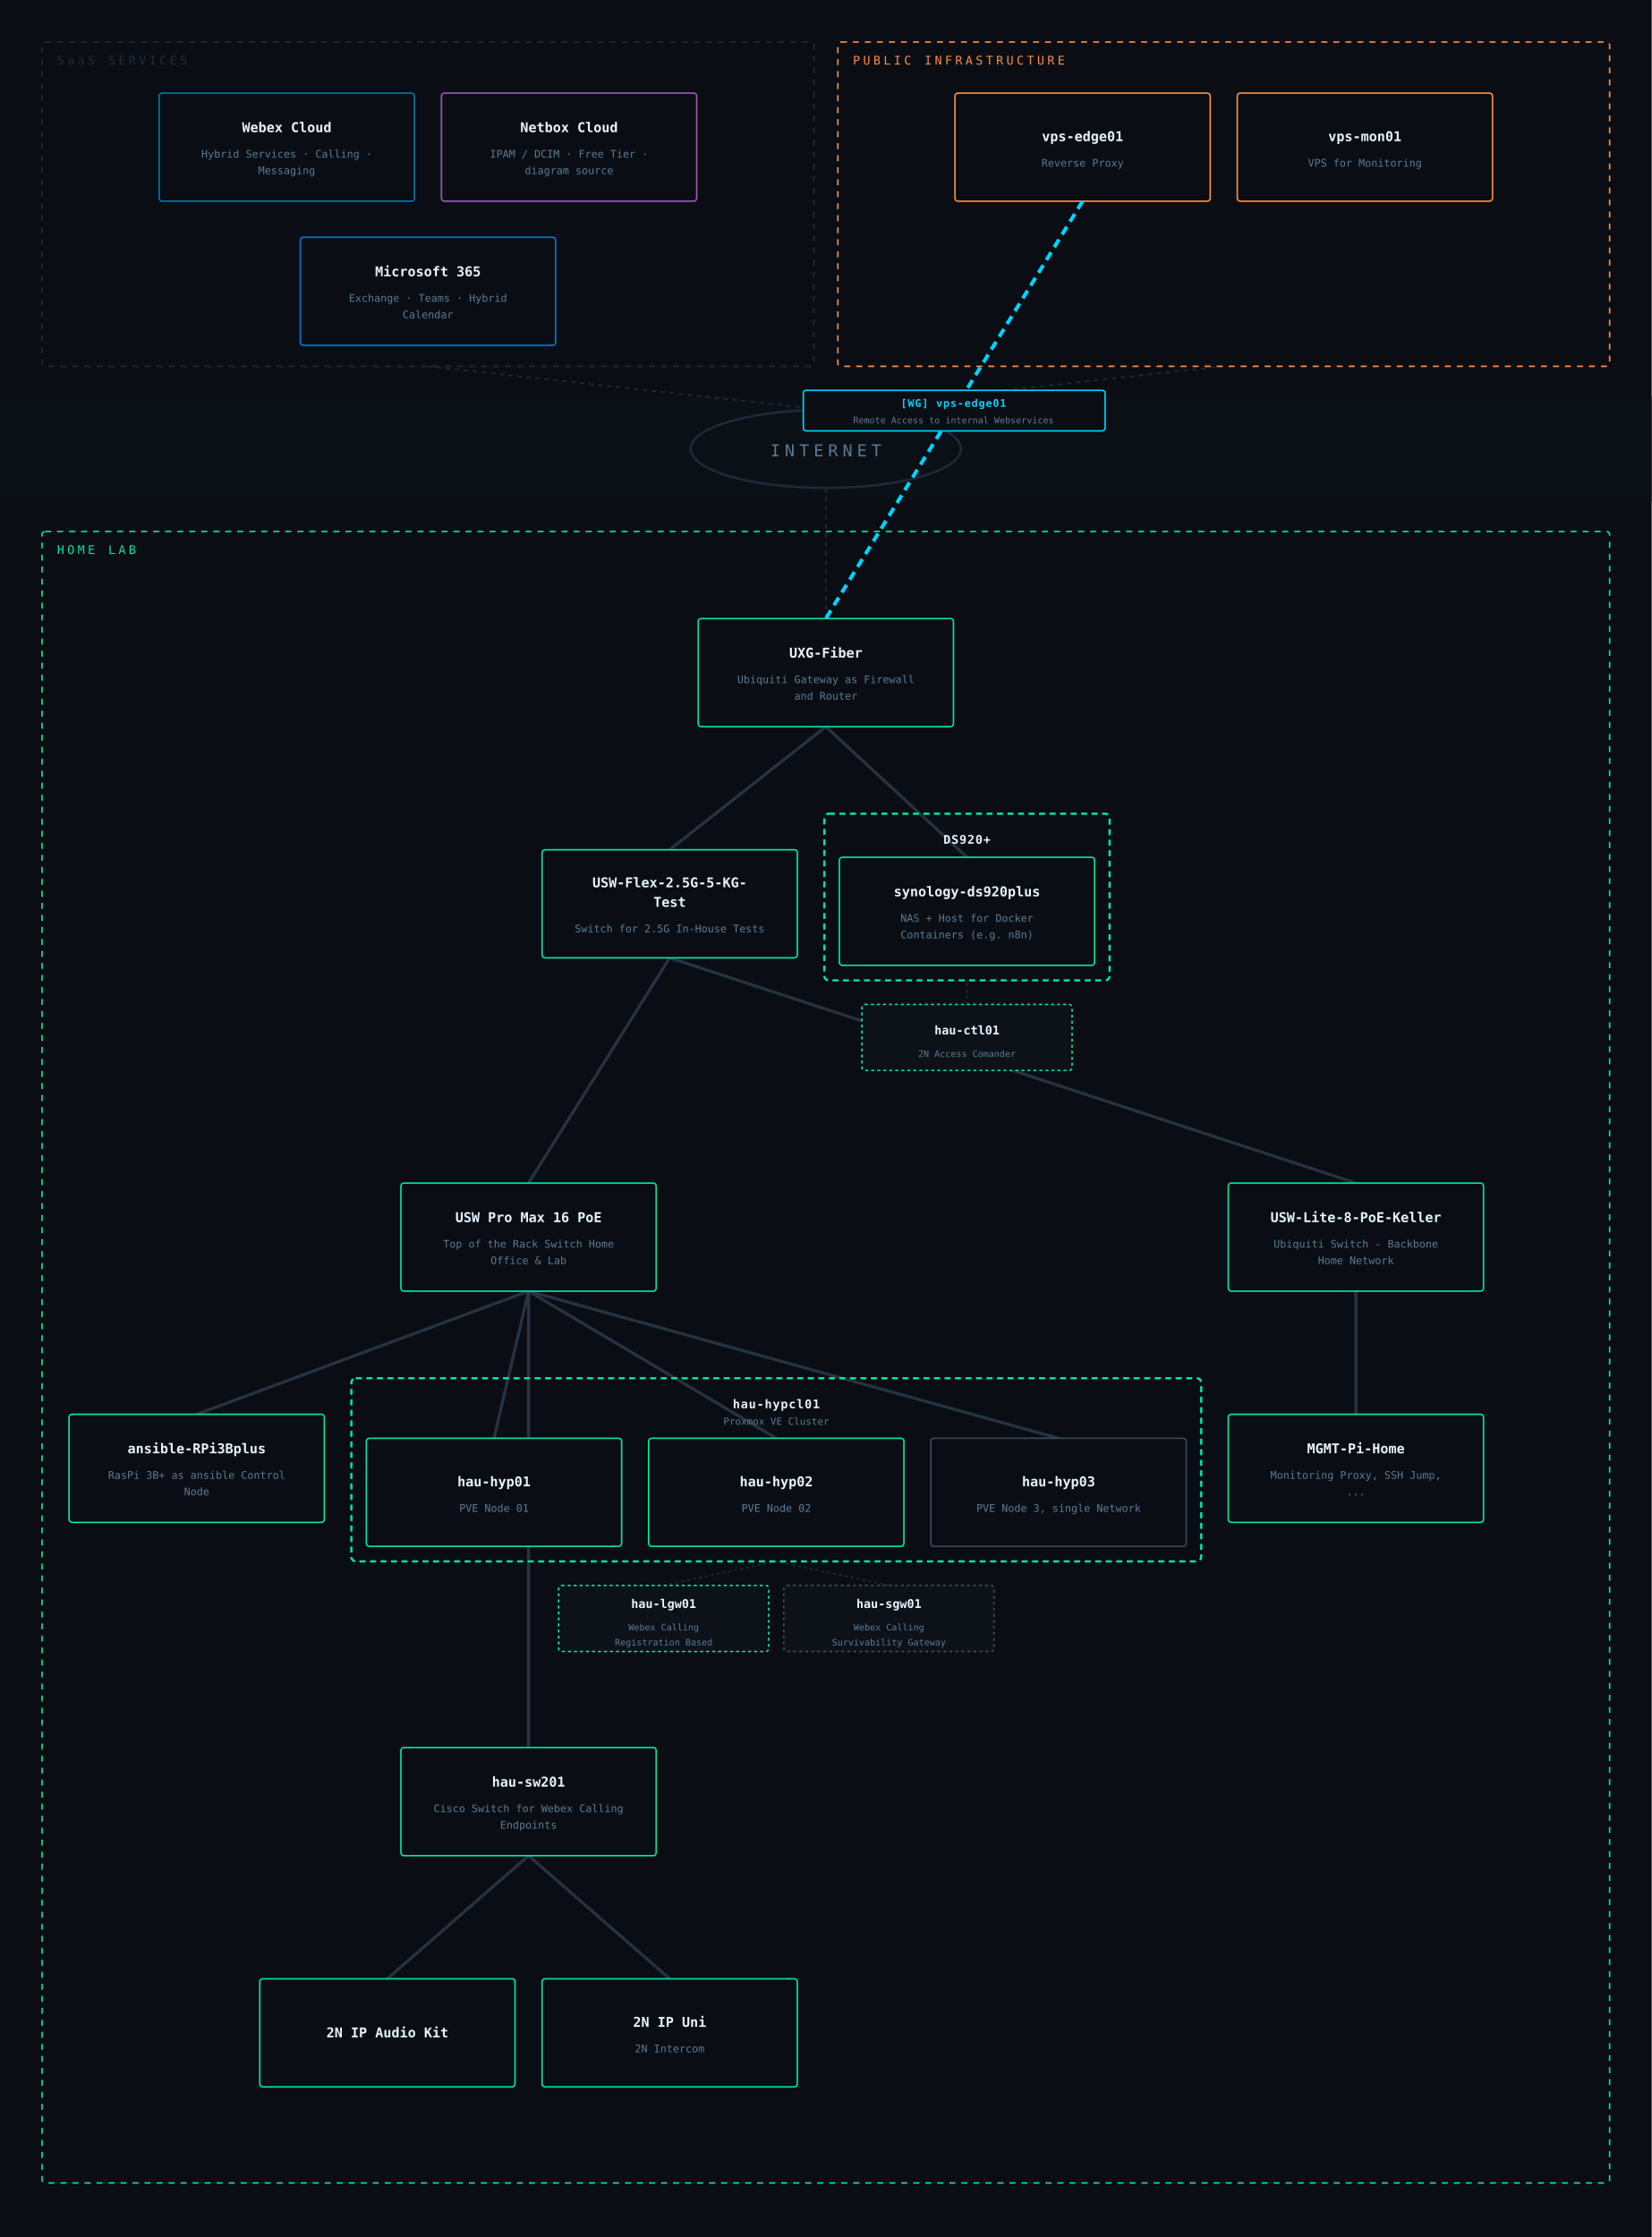
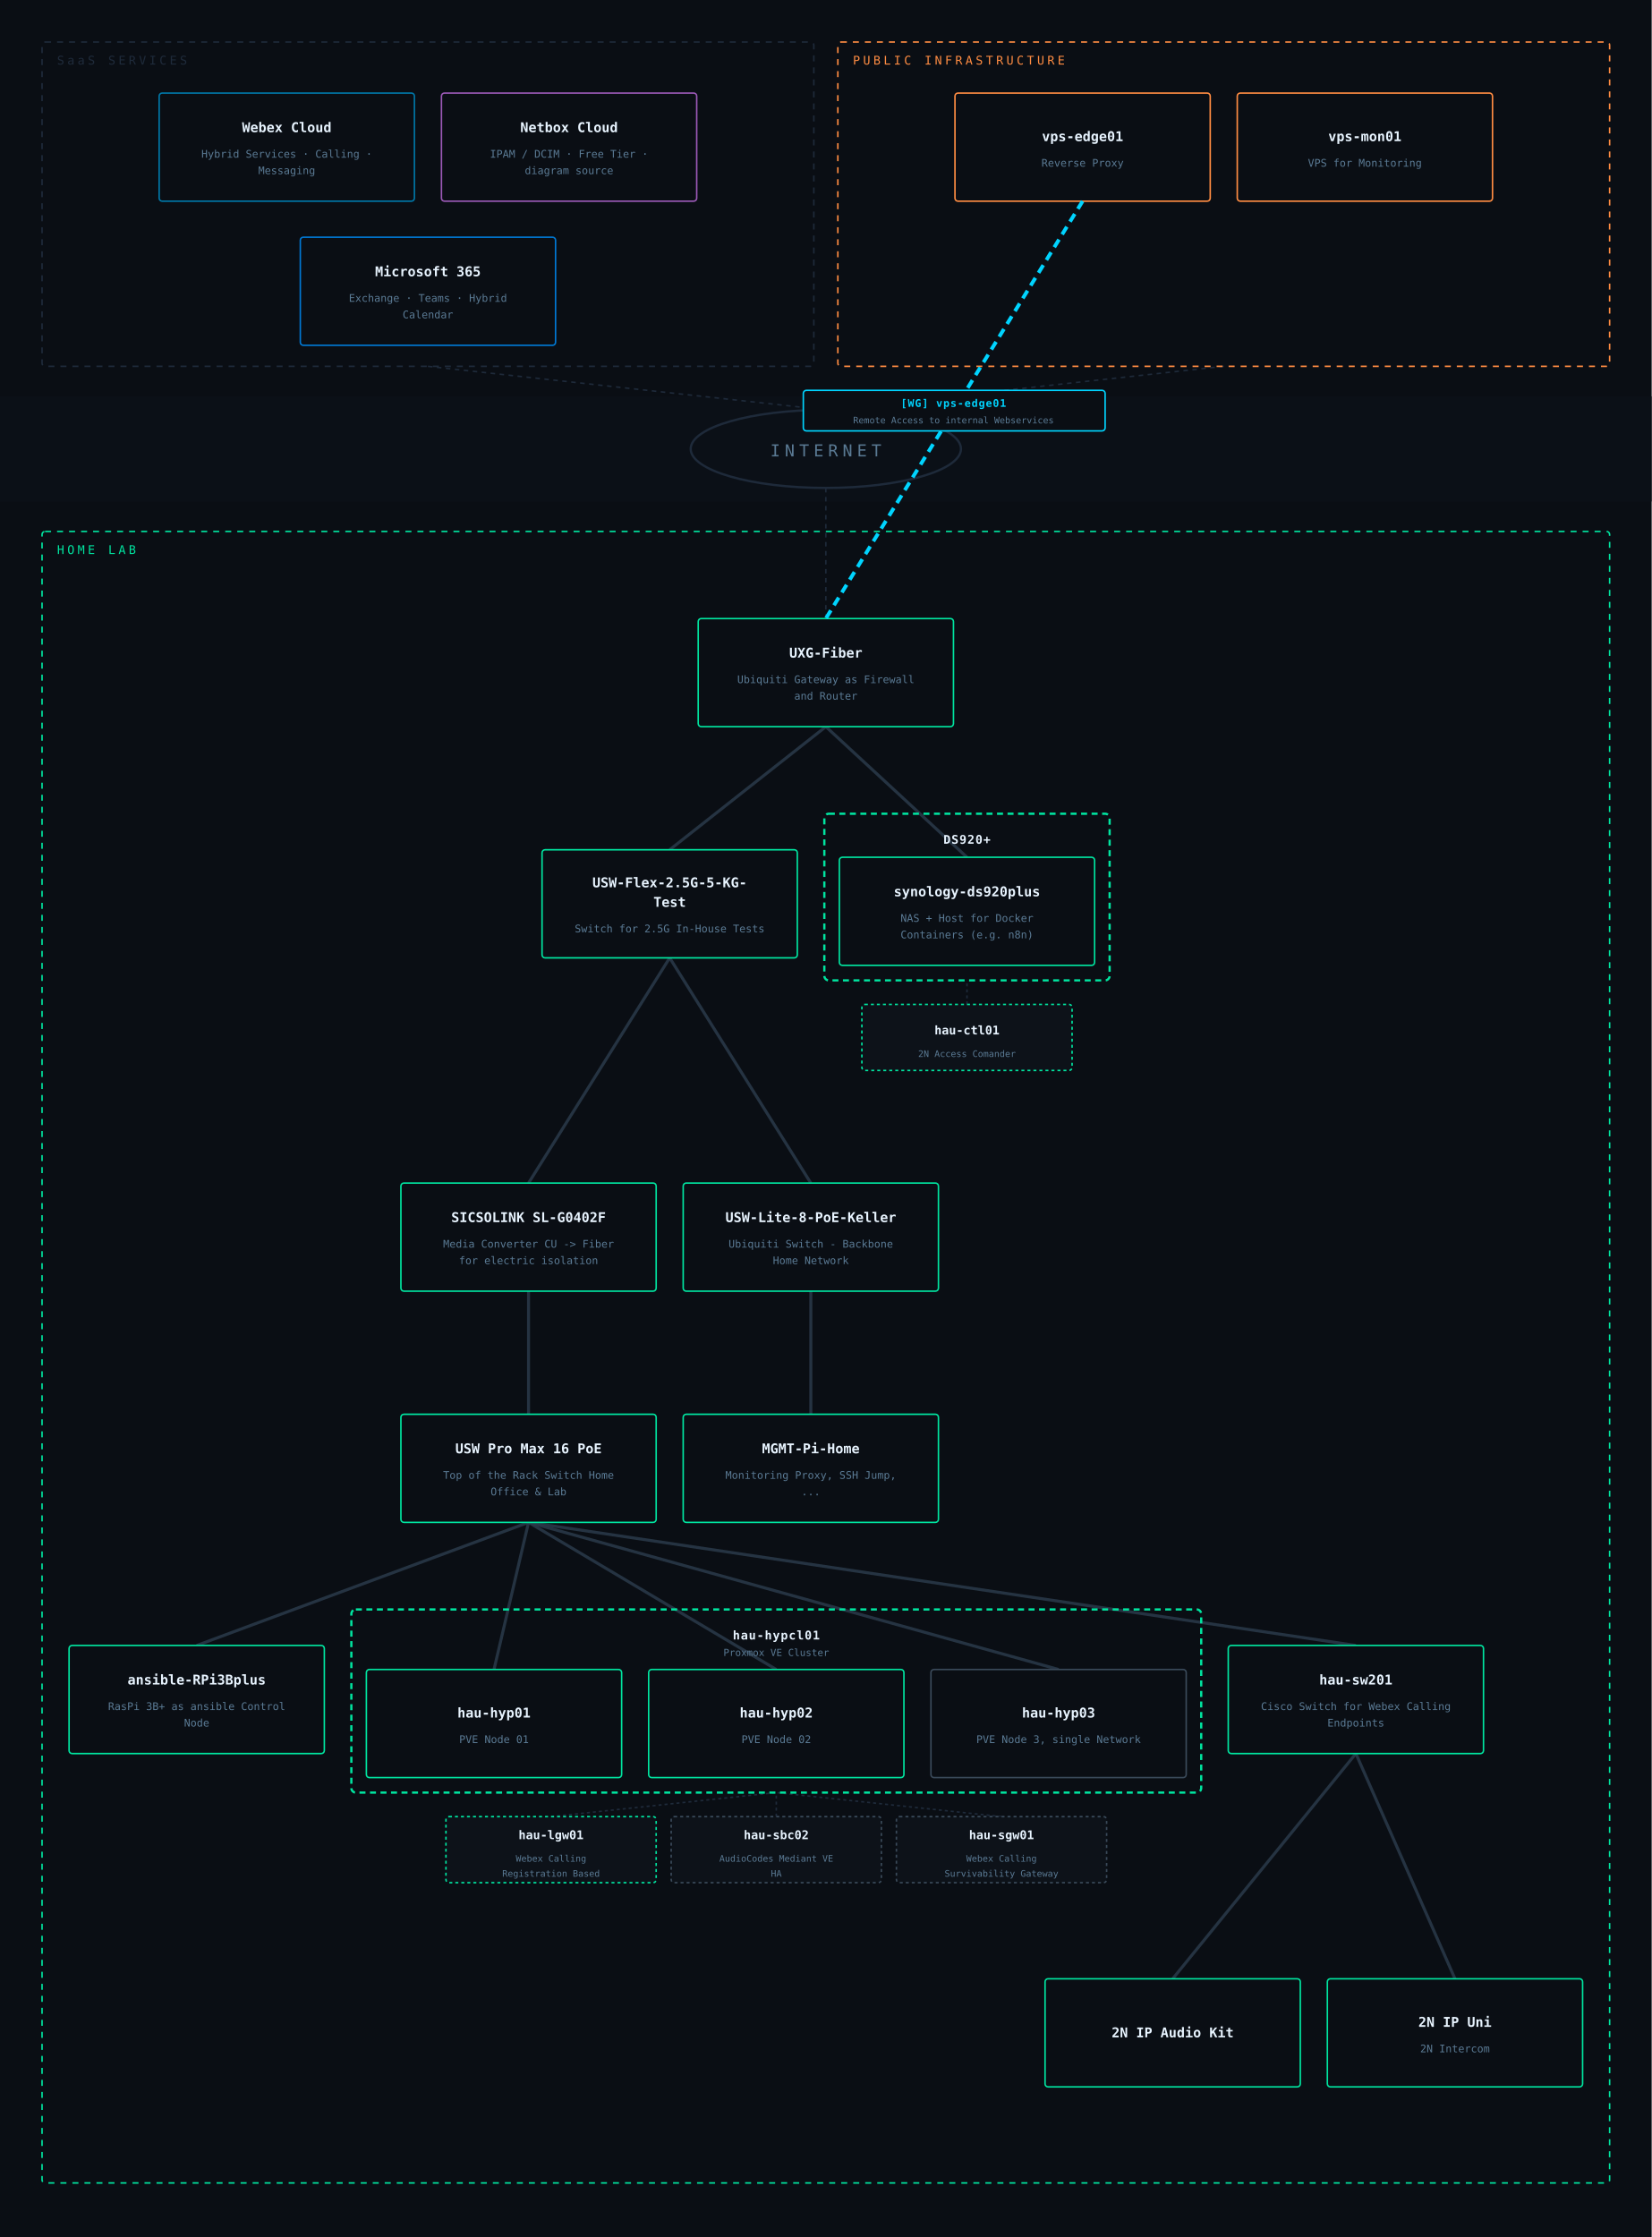
<svg xmlns="http://www.w3.org/2000/svg" viewBox="0 0 1100 1490" font-family="IBM Plex Mono, monospace">
  <rect width="1100" height="1490" fill="#0a0e14" />
  <rect x="0" y="264" width="1100" height="70" fill="#0c1118" opacity="0.85" />
  <ellipse cx="550" cy="299" rx="90" ry="26" fill="none" stroke="#1e2a3a" stroke-width="1.5" />
  <text x="550" y="304" text-anchor="middle" fill="#5a7a94" font-size="11" letter-spacing="3">INTERNET</text>
  <line x1="285" y1="244" x2="550" y2="273" stroke="#1e2a3a" stroke-width="1" stroke-dasharray="3,3" />
  <line x1="815" y1="244" x2="550" y2="273" stroke="#1e2a3a" stroke-width="1" stroke-dasharray="3,3" />
  <line x1="550" y1="412" x2="550" y2="325" stroke="#1e2a3a" stroke-width="1" stroke-dasharray="3,3" />
  <line x1="644" y1="669" x2="644" y2="653" stroke="#1e2a3a" stroke-width="1" stroke-dasharray="2,2" />
-   <line x1="442" y1="1056" x2="517" y2="1040" stroke="#1e2a3a" stroke-width="1" stroke-dasharray="2,2" />
-   <line x1="592" y1="1056" x2="517" y2="1040" stroke="#1e2a3a" stroke-width="1" stroke-dasharray="2,2" />
-   <line x1="352" y1="860" x2="352" y2="1164" stroke="#2a3a4a" stroke-width="2" opacity="0.85" />
-   <line x1="352" y1="860" x2="517" y2="958" stroke="#2a3a4a" stroke-width="2" opacity="0.85" />
-   <line x1="352" y1="860" x2="131" y2="942" stroke="#2a3a4a" stroke-width="2" opacity="0.85" />
+   <line x1="367" y1="1210" x2="517" y2="1194" stroke="#1e2a3a" stroke-width="1" stroke-dasharray="2,2" />
+   <line x1="517" y1="1210" x2="517" y2="1194" stroke="#1e2a3a" stroke-width="1" stroke-dasharray="2,2" />
+   <line x1="667" y1="1210" x2="517" y2="1194" stroke="#1e2a3a" stroke-width="1" stroke-dasharray="2,2" />
+   <line x1="352" y1="1014" x2="903" y2="1096" stroke="#2a3a4a" stroke-width="2" opacity="0.85" />
+   <line x1="352" y1="1014" x2="517" y2="1112" stroke="#2a3a4a" stroke-width="2" opacity="0.85" />
+   <line x1="352" y1="1014" x2="131" y2="1096" stroke="#2a3a4a" stroke-width="2" opacity="0.85" />
  <line x1="550" y1="484" x2="644" y2="571" stroke="#2a3a4a" stroke-width="2" opacity="0.85" />
-   <line x1="352" y1="860" x2="329" y2="958" stroke="#2a3a4a" stroke-width="2" opacity="0.85" />
+   <line x1="352" y1="1014" x2="329" y2="1112" stroke="#2a3a4a" stroke-width="2" opacity="0.85" />
  <line x1="550" y1="484" x2="446" y2="566" stroke="#2a3a4a" stroke-width="2" opacity="0.85" />
-   <line x1="903" y1="788" x2="446" y2="638" stroke="#2a3a4a" stroke-width="2" opacity="0.85" />
-   <line x1="352" y1="1236" x2="258" y2="1318" stroke="#2a3a4a" stroke-width="2" opacity="0.85" />
-   <line x1="903" y1="860" x2="903" y2="942" stroke="#2a3a4a" stroke-width="2" opacity="0.85" />
-   <line x1="352" y1="1236" x2="446" y2="1318" stroke="#2a3a4a" stroke-width="2" opacity="0.85" />
+   <line x1="540" y1="788" x2="446" y2="638" stroke="#2a3a4a" stroke-width="2" opacity="0.85" />
+   <line x1="903" y1="1168" x2="781" y2="1318" stroke="#2a3a4a" stroke-width="2" opacity="0.85" />
+   <line x1="540" y1="860" x2="540" y2="942" stroke="#2a3a4a" stroke-width="2" opacity="0.85" />
+   <line x1="903" y1="1168" x2="969" y2="1318" stroke="#2a3a4a" stroke-width="2" opacity="0.85" />
  <line x1="446" y1="638" x2="352" y2="788" stroke="#2a3a4a" stroke-width="2" opacity="0.85" />
-   <line x1="705" y1="958" x2="352" y2="860" stroke="#2a3a4a" stroke-width="2" opacity="0.85" />
+   <line x1="705" y1="1112" x2="352" y2="1014" stroke="#2a3a4a" stroke-width="2" opacity="0.85" />
+   <line x1="352" y1="860" x2="352" y2="942" stroke="#2a3a4a" stroke-width="2" opacity="0.85" />
  <rect x="28" y="28" width="514" height="216" rx="2" fill="none" stroke="#1e2a3a" stroke-width="1" stroke-dasharray="4,4" />
  <text x="38" y="43" fill="#1e2a3a" font-size="8" letter-spacing="2">SaaS SERVICES</text>
  <rect x="106" y="62" width="170" height="72" rx="2" fill="#0a0e14" stroke="#0077a8" stroke-width="1" />
  <text x="191" y="88" text-anchor="middle" fill="#e8f4ff" font-size="9" font-weight="600">Webex Cloud</text>
  <text x="191" y="105" text-anchor="middle" fill="#5a7a94" font-size="7">Hybrid Services · Calling ·</text>
  <text x="191" y="116" text-anchor="middle" fill="#5a7a94" font-size="7">Messaging</text>
  <rect x="294" y="62" width="170" height="72" rx="2" fill="#0a0e14" stroke="#9b59b6" stroke-width="1" />
  <text x="379" y="88" text-anchor="middle" fill="#e8f4ff" font-size="9" font-weight="600">Netbox Cloud</text>
  <text x="379" y="105" text-anchor="middle" fill="#5a7a94" font-size="7">IPAM / DCIM · Free Tier ·</text>
  <text x="379" y="116" text-anchor="middle" fill="#5a7a94" font-size="7">diagram source</text>
  <rect x="200" y="158" width="170" height="72" rx="2" fill="#0a0e14" stroke="#0078d4" stroke-width="1" />
  <text x="285" y="184" text-anchor="middle" fill="#e8f4ff" font-size="9" font-weight="600">Microsoft 365</text>
  <text x="285" y="201" text-anchor="middle" fill="#5a7a94" font-size="7">Exchange · Teams · Hybrid</text>
  <text x="285" y="212" text-anchor="middle" fill="#5a7a94" font-size="7">Calendar</text>
  <rect x="558" y="28" width="514" height="216" rx="2" fill="none" stroke="#ff8c42" stroke-width="1" stroke-dasharray="4,4" />
  <text x="568" y="43" fill="#ff8c42" font-size="8" letter-spacing="2">PUBLIC INFRASTRUCTURE</text>
  <rect x="636" y="62" width="170" height="72" rx="2" fill="#0a0e14" stroke="#ff8c42" stroke-width="1" />
  <text x="721" y="94" text-anchor="middle" fill="#e8f4ff" font-size="9" font-weight="600">vps-edge01</text>
  <text x="721" y="111" text-anchor="middle" fill="#5a7a94" font-size="7">Reverse Proxy</text>
  <rect x="824" y="62" width="170" height="72" rx="2" fill="#0a0e14" stroke="#ff8c42" stroke-width="1" />
  <text x="909" y="94" text-anchor="middle" fill="#e8f4ff" font-size="9" font-weight="600">vps-mon01</text>
  <text x="909" y="111" text-anchor="middle" fill="#5a7a94" font-size="7">VPS for Monitoring</text>
  <rect x="28" y="354" width="1044" height="1100" rx="2" fill="none" stroke="#00e5a0" stroke-width="1" stroke-dasharray="4,4" />
  <text x="38" y="369" fill="#00e5a0" font-size="8" letter-spacing="2">HOME LAB</text>
  <rect x="465" y="412" width="170" height="72" rx="2" fill="#0a0e14" stroke="#00e5a0" stroke-width="1" />
  <text x="550" y="438" text-anchor="middle" fill="#e8f4ff" font-size="9" font-weight="600">UXG-Fiber</text>
  <text x="550" y="455" text-anchor="middle" fill="#5a7a94" font-size="7">Ubiquiti Gateway as Firewall</text>
  <text x="550" y="466" text-anchor="middle" fill="#5a7a94" font-size="7">and Router</text>
  <rect x="361" y="566" width="170" height="72" rx="2" fill="#0a0e14" stroke="#00e5a0" stroke-width="1" />
  <text x="446" y="591" text-anchor="middle" fill="#e8f4ff" font-size="9" font-weight="600">USW-Flex-2.5G-5-KG-</text>
  <text x="446" y="604" text-anchor="middle" fill="#e8f4ff" font-size="9" font-weight="600">Test</text>
  <text x="446" y="621" text-anchor="middle" fill="#5a7a94" font-size="7">Switch for 2.5G In-House Tests</text>
  <rect x="549" y="542" width="190" height="111" rx="3" fill="none" stroke="#00e5a0" stroke-width="1.5" stroke-dasharray="4,3" />
  <text x="644" y="562" text-anchor="middle" fill="#e8f4ff" font-size="8" font-weight="600" letter-spacing="0.5">DS920+</text>
  <rect x="559" y="571" width="170" height="72" rx="2" fill="#0a0e14" stroke="#00e5a0" stroke-width="1" />
  <text x="644" y="597" text-anchor="middle" fill="#e8f4ff" font-size="9" font-weight="600">synology-ds920plus</text>
  <text x="644" y="614" text-anchor="middle" fill="#5a7a94" font-size="7">NAS + Host for Docker</text>
  <text x="644" y="625" text-anchor="middle" fill="#5a7a94" font-size="7">Containers (e.g. n8n)</text>
  <rect x="574" y="669" width="140" height="44" rx="2" fill="#0d1219" stroke="#00e5a0" stroke-width="1" stroke-dasharray="2,2" />
  <text x="644" y="689" text-anchor="middle" fill="#e8f4ff" font-size="8" font-weight="600">hau-ctl01</text>
  <text x="644" y="704" text-anchor="middle" fill="#5a7a94" font-size="6">2N Access Comander</text>
  <rect x="267" y="788" width="170" height="72" rx="2" fill="#0a0e14" stroke="#00e5a0" stroke-width="1" />
-   <text x="352" y="814" text-anchor="middle" fill="#e8f4ff" font-size="9" font-weight="600">USW Pro Max 16 PoE</text>
-   <text x="352" y="831" text-anchor="middle" fill="#5a7a94" font-size="7">Top of the Rack Switch Home</text>
-   <text x="352" y="842" text-anchor="middle" fill="#5a7a94" font-size="7">Office &amp; Lab</text>
-   <rect x="818" y="788" width="170" height="72" rx="2" fill="#0a0e14" stroke="#00e5a0" stroke-width="1" />
-   <text x="903" y="814" text-anchor="middle" fill="#e8f4ff" font-size="9" font-weight="600">USW-Lite-8-PoE-Keller</text>
-   <text x="903" y="831" text-anchor="middle" fill="#5a7a94" font-size="7">Ubiquiti Switch - Backbone</text>
-   <text x="903" y="842" text-anchor="middle" fill="#5a7a94" font-size="7">Home Network</text>
-   <rect x="818" y="942" width="170" height="72" rx="2" fill="#0a0e14" stroke="#00e5a0" stroke-width="1" />
-   <text x="903" y="968" text-anchor="middle" fill="#e8f4ff" font-size="9" font-weight="600">MGMT-Pi-Home</text>
-   <text x="903" y="985" text-anchor="middle" fill="#5a7a94" font-size="7">Monitoring Proxy, SSH Jump,</text>
-   <text x="903" y="996" text-anchor="middle" fill="#5a7a94" font-size="7">...</text>
-   <rect x="46" y="942" width="170" height="72" rx="2" fill="#0a0e14" stroke="#00e5a0" stroke-width="1" />
-   <text x="131" y="968" text-anchor="middle" fill="#e8f4ff" font-size="9" font-weight="600">ansible-RPi3Bplus</text>
-   <text x="131" y="985" text-anchor="middle" fill="#5a7a94" font-size="7">RasPi 3B+ as ansible Control</text>
-   <text x="131" y="996" text-anchor="middle" fill="#5a7a94" font-size="7">Node</text>
-   <rect x="234" y="918" width="566" height="122" rx="3" fill="none" stroke="#00e5a0" stroke-width="1.5" stroke-dasharray="4,3" />
-   <text x="517" y="938" text-anchor="middle" fill="#e8f4ff" font-size="8" font-weight="600" letter-spacing="0.5">hau-hypcl01</text>
-   <text x="517" y="949" text-anchor="middle" fill="#5a7a94" font-size="6.5">Proxmox VE Cluster</text>
-   <rect x="244" y="958" width="170" height="72" rx="2" fill="#0a0e14" stroke="#00e5a0" stroke-width="1" />
-   <text x="329" y="990" text-anchor="middle" fill="#e8f4ff" font-size="9" font-weight="600">hau-hyp01</text>
-   <text x="329" y="1007" text-anchor="middle" fill="#5a7a94" font-size="7">PVE Node 01</text>
-   <rect x="432" y="958" width="170" height="72" rx="2" fill="#0a0e14" stroke="#00e5a0" stroke-width="1" />
-   <text x="517" y="990" text-anchor="middle" fill="#e8f4ff" font-size="9" font-weight="600">hau-hyp02</text>
-   <text x="517" y="1007" text-anchor="middle" fill="#5a7a94" font-size="7">PVE Node 02</text>
-   <rect x="620" y="958" width="170" height="72" rx="2" fill="#0a0e14" stroke="#3a4a5a" stroke-width="1" />
-   <text x="705" y="990" text-anchor="middle" fill="#e8f4ff" font-size="9" font-weight="600">hau-hyp03</text>
-   <text x="705" y="1007" text-anchor="middle" fill="#5a7a94" font-size="7">PVE Node 3, single Network</text>
-   <rect x="372" y="1056" width="140" height="44" rx="2" fill="#0d1219" stroke="#00e5a0" stroke-width="1" stroke-dasharray="2,2" />
-   <text x="442" y="1071" text-anchor="middle" fill="#e8f4ff" font-size="8" font-weight="600">hau-lgw01</text>
-   <text x="442" y="1086" text-anchor="middle" fill="#5a7a94" font-size="6">Webex Calling</text>
-   <text x="442" y="1096" text-anchor="middle" fill="#5a7a94" font-size="6">Registration Based</text>
-   <rect x="522" y="1056" width="140" height="44" rx="2" fill="#0d1219" stroke="#3a4a5a" stroke-width="1" stroke-dasharray="2,2" />
-   <text x="592" y="1071" text-anchor="middle" fill="#e8f4ff" font-size="8" font-weight="600">hau-sgw01</text>
-   <text x="592" y="1086" text-anchor="middle" fill="#5a7a94" font-size="6">Webex Calling</text>
-   <text x="592" y="1096" text-anchor="middle" fill="#5a7a94" font-size="6">Survivability Gateway</text>
-   <rect x="267" y="1164" width="170" height="72" rx="2" fill="#0a0e14" stroke="#00e5a0" stroke-width="1" />
-   <text x="352" y="1190" text-anchor="middle" fill="#e8f4ff" font-size="9" font-weight="600">hau-sw201</text>
-   <text x="352" y="1207" text-anchor="middle" fill="#5a7a94" font-size="7">Cisco Switch for Webex Calling</text>
-   <text x="352" y="1218" text-anchor="middle" fill="#5a7a94" font-size="7">Endpoints</text>
-   <rect x="173" y="1318" width="170" height="72" rx="2" fill="#0a0e14" stroke="#00e5a0" stroke-width="1" />
-   <text x="258" y="1357" text-anchor="middle" fill="#e8f4ff" font-size="9" font-weight="600">2N IP Audio Kit</text>
-   <rect x="361" y="1318" width="170" height="72" rx="2" fill="#0a0e14" stroke="#00e5a0" stroke-width="1" />
-   <text x="446" y="1350" text-anchor="middle" fill="#e8f4ff" font-size="9" font-weight="600">2N IP Uni</text>
-   <text x="446" y="1367" text-anchor="middle" fill="#5a7a94" font-size="7">2N Intercom</text>
+   <text x="352" y="814" text-anchor="middle" fill="#e8f4ff" font-size="9" font-weight="600">SICSOLINK SL-G0402F</text>
+   <text x="352" y="831" text-anchor="middle" fill="#5a7a94" font-size="7">Media Converter CU -&gt; Fiber</text>
+   <text x="352" y="842" text-anchor="middle" fill="#5a7a94" font-size="7">for electric isolation</text>
+   <rect x="455" y="788" width="170" height="72" rx="2" fill="#0a0e14" stroke="#00e5a0" stroke-width="1" />
+   <text x="540" y="814" text-anchor="middle" fill="#e8f4ff" font-size="9" font-weight="600">USW-Lite-8-PoE-Keller</text>
+   <text x="540" y="831" text-anchor="middle" fill="#5a7a94" font-size="7">Ubiquiti Switch - Backbone</text>
+   <text x="540" y="842" text-anchor="middle" fill="#5a7a94" font-size="7">Home Network</text>
+   <rect x="455" y="942" width="170" height="72" rx="2" fill="#0a0e14" stroke="#00e5a0" stroke-width="1" />
+   <text x="540" y="968" text-anchor="middle" fill="#e8f4ff" font-size="9" font-weight="600">MGMT-Pi-Home</text>
+   <text x="540" y="985" text-anchor="middle" fill="#5a7a94" font-size="7">Monitoring Proxy, SSH Jump,</text>
+   <text x="540" y="996" text-anchor="middle" fill="#5a7a94" font-size="7">...</text>
+   <rect x="267" y="942" width="170" height="72" rx="2" fill="#0a0e14" stroke="#00e5a0" stroke-width="1" />
+   <text x="352" y="968" text-anchor="middle" fill="#e8f4ff" font-size="9" font-weight="600">USW Pro Max 16 PoE</text>
+   <text x="352" y="985" text-anchor="middle" fill="#5a7a94" font-size="7">Top of the Rack Switch Home</text>
+   <text x="352" y="996" text-anchor="middle" fill="#5a7a94" font-size="7">Office &amp; Lab</text>
+   <rect x="46" y="1096" width="170" height="72" rx="2" fill="#0a0e14" stroke="#00e5a0" stroke-width="1" />
+   <text x="131" y="1122" text-anchor="middle" fill="#e8f4ff" font-size="9" font-weight="600">ansible-RPi3Bplus</text>
+   <text x="131" y="1139" text-anchor="middle" fill="#5a7a94" font-size="7">RasPi 3B+ as ansible Control</text>
+   <text x="131" y="1150" text-anchor="middle" fill="#5a7a94" font-size="7">Node</text>
+   <rect x="234" y="1072" width="566" height="122" rx="3" fill="none" stroke="#00e5a0" stroke-width="1.5" stroke-dasharray="4,3" />
+   <text x="517" y="1092" text-anchor="middle" fill="#e8f4ff" font-size="8" font-weight="600" letter-spacing="0.5">hau-hypcl01</text>
+   <text x="517" y="1103" text-anchor="middle" fill="#5a7a94" font-size="6.5">Proxmox VE Cluster</text>
+   <rect x="244" y="1112" width="170" height="72" rx="2" fill="#0a0e14" stroke="#00e5a0" stroke-width="1" />
+   <text x="329" y="1144" text-anchor="middle" fill="#e8f4ff" font-size="9" font-weight="600">hau-hyp01</text>
+   <text x="329" y="1161" text-anchor="middle" fill="#5a7a94" font-size="7">PVE Node 01</text>
+   <rect x="432" y="1112" width="170" height="72" rx="2" fill="#0a0e14" stroke="#00e5a0" stroke-width="1" />
+   <text x="517" y="1144" text-anchor="middle" fill="#e8f4ff" font-size="9" font-weight="600">hau-hyp02</text>
+   <text x="517" y="1161" text-anchor="middle" fill="#5a7a94" font-size="7">PVE Node 02</text>
+   <rect x="620" y="1112" width="170" height="72" rx="2" fill="#0a0e14" stroke="#3a4a5a" stroke-width="1" />
+   <text x="705" y="1144" text-anchor="middle" fill="#e8f4ff" font-size="9" font-weight="600">hau-hyp03</text>
+   <text x="705" y="1161" text-anchor="middle" fill="#5a7a94" font-size="7">PVE Node 3, single Network</text>
+   <rect x="297" y="1210" width="140" height="44" rx="2" fill="#0d1219" stroke="#00e5a0" stroke-width="1" stroke-dasharray="2,2" />
+   <text x="367" y="1225" text-anchor="middle" fill="#e8f4ff" font-size="8" font-weight="600">hau-lgw01</text>
+   <text x="367" y="1240" text-anchor="middle" fill="#5a7a94" font-size="6">Webex Calling</text>
+   <text x="367" y="1250" text-anchor="middle" fill="#5a7a94" font-size="6">Registration Based</text>
+   <rect x="447" y="1210" width="140" height="44" rx="2" fill="#0d1219" stroke="#3a4a5a" stroke-width="1" stroke-dasharray="2,2" />
+   <text x="517" y="1225" text-anchor="middle" fill="#e8f4ff" font-size="8" font-weight="600">hau-sbc02</text>
+   <text x="517" y="1240" text-anchor="middle" fill="#5a7a94" font-size="6">AudioCodes Mediant VE</text>
+   <text x="517" y="1250" text-anchor="middle" fill="#5a7a94" font-size="6">HA</text>
+   <rect x="597" y="1210" width="140" height="44" rx="2" fill="#0d1219" stroke="#3a4a5a" stroke-width="1" stroke-dasharray="2,2" />
+   <text x="667" y="1225" text-anchor="middle" fill="#e8f4ff" font-size="8" font-weight="600">hau-sgw01</text>
+   <text x="667" y="1240" text-anchor="middle" fill="#5a7a94" font-size="6">Webex Calling</text>
+   <text x="667" y="1250" text-anchor="middle" fill="#5a7a94" font-size="6">Survivability Gateway</text>
+   <rect x="818" y="1096" width="170" height="72" rx="2" fill="#0a0e14" stroke="#00e5a0" stroke-width="1" />
+   <text x="903" y="1122" text-anchor="middle" fill="#e8f4ff" font-size="9" font-weight="600">hau-sw201</text>
+   <text x="903" y="1139" text-anchor="middle" fill="#5a7a94" font-size="7">Cisco Switch for Webex Calling</text>
+   <text x="903" y="1150" text-anchor="middle" fill="#5a7a94" font-size="7">Endpoints</text>
+   <rect x="696" y="1318" width="170" height="72" rx="2" fill="#0a0e14" stroke="#00e5a0" stroke-width="1" />
+   <text x="781" y="1357" text-anchor="middle" fill="#e8f4ff" font-size="9" font-weight="600">2N IP Audio Kit</text>
+   <rect x="884" y="1318" width="170" height="72" rx="2" fill="#0a0e14" stroke="#00e5a0" stroke-width="1" />
+   <text x="969" y="1350" text-anchor="middle" fill="#e8f4ff" font-size="9" font-weight="600">2N IP Uni</text>
+   <text x="969" y="1367" text-anchor="middle" fill="#5a7a94" font-size="7">2N Intercom</text>
  <line x1="721" y1="134" x2="550" y2="412" stroke="#00d4ff" stroke-width="2.5" stroke-dasharray="6,4" opacity="1" />
  <rect x="535" y="260" width="201" height="27" rx="2" fill="#0a0e14" stroke="#00d4ff" stroke-width="1" />
  <text x="635" y="271" text-anchor="middle" fill="#00d4ff" font-size="7" font-weight="600" letter-spacing="0.5">[WG] vps-edge01</text>
  <text x="635" y="282" text-anchor="middle" fill="#5a7a94" font-size="6">Remote Access to internal Webservices</text>
</svg>
